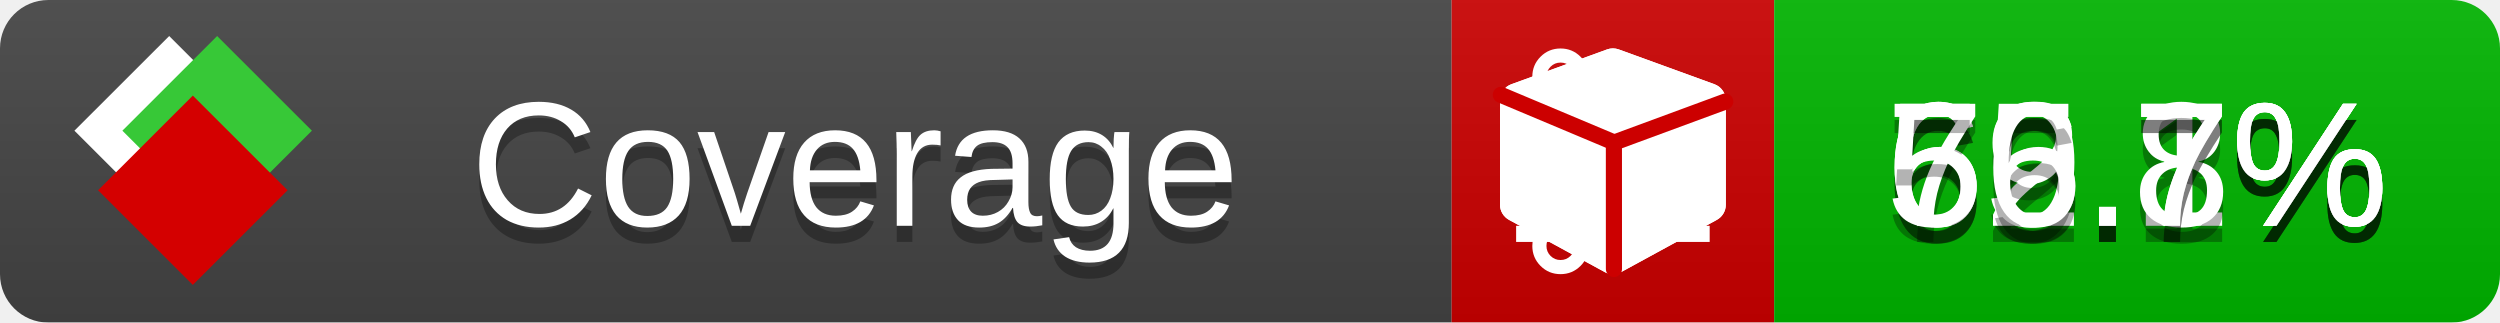
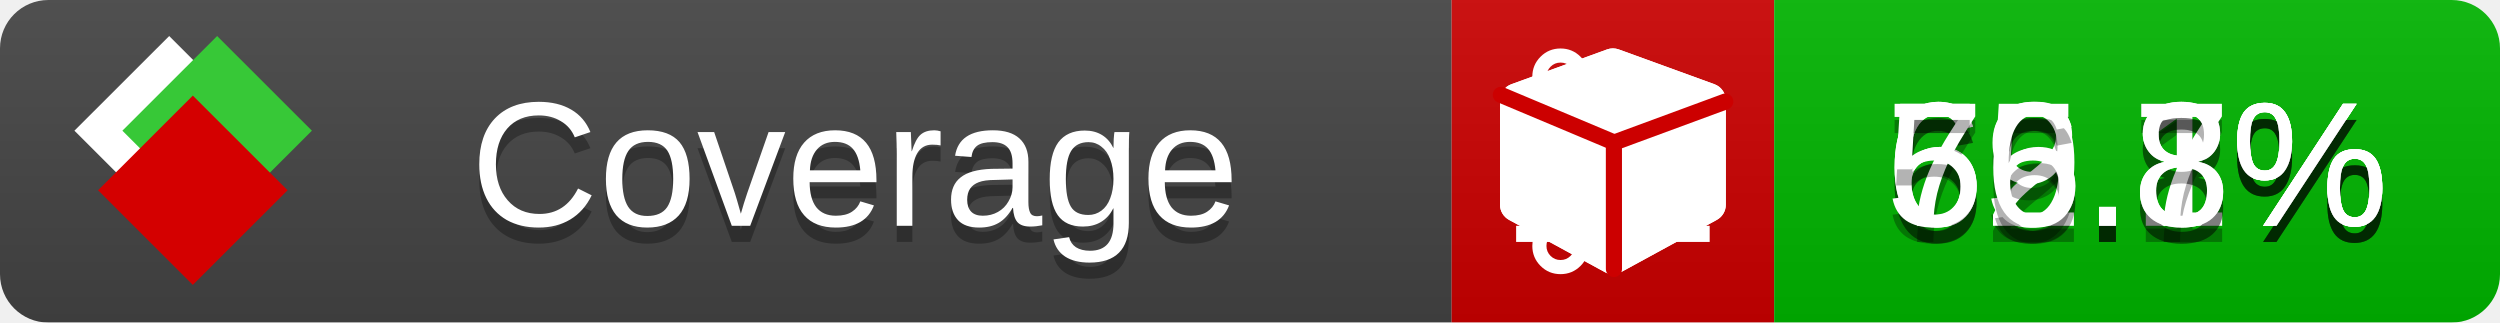
<svg xmlns="http://www.w3.org/2000/svg" xmlns:xlink="http://www.w3.org/1999/xlink" width="155" height="20">
  <style type="text/css">
          
            @keyframes fade1 {
                0% { visibility: visible; opacity: 1; }
               23% { visibility: visible; opacity: 1; }
               25% { visibility: hidden; opacity: 0; }
               48% { visibility: hidden; opacity: 0; }
               50% { visibility: hidden; opacity: 0; }
               73% { visibility: hidden; opacity: 0; }
               75% { visibility: hidden; opacity: 0; }
               98% { visibility: hidden; opacity: 0; }
              100% { visibility: visible; opacity: 1; }
            }
            @keyframes fade2 {
                0% { visibility: hidden; opacity: 0; }
               23% { visibility: hidden; opacity: 0; }
               25% { visibility: visible; opacity: 1; }
               48% { visibility: visible; opacity: 1; }
               50% { visibility: hidden; opacity: 0; }
               73% { visibility: hidden; opacity: 0; }
               75% { visibility: hidden; opacity: 0; }
               98% { visibility: hidden; opacity: 0; }
              100% { visibility: hidden; opacity: 0; }
            }
            @keyframes fade3 {
                0% { visibility: hidden; opacity: 0; }
               23% { visibility: hidden; opacity: 0; }
               25% { visibility: hidden; opacity: 0; }
               48% { visibility: hidden; opacity: 0; }
               50% { visibility: visible; opacity: 1; }
               73% { visibility: visible; opacity: 1; }
               75% { visibility: hidden; opacity: 0; }
               98% { visibility: hidden; opacity: 0; }
              100% { visibility: hidden; opacity: 0; }
            }
            @keyframes fade4 {
                0% { visibility: hidden; opacity: 0; }
               23% { visibility: hidden; opacity: 0; }
               25% { visibility: hidden; opacity: 0; }
               48% { visibility: hidden; opacity: 0; }
               50% { visibility: hidden; opacity: 0; }
               73% { visibility: hidden; opacity: 0; }
               75% { visibility: visible; opacity: 1; }
               98% { visibility: visible; opacity: 1; }
              100% { visibility: hidden; opacity: 0; }
            }
            .linecoverage {
                animation-duration: 15s;
                animation-name: fade1;
                animation-iteration-count: infinite;
            }
            .branchcoverage {
                animation-duration: 15s;
                animation-name: fade2;
                animation-iteration-count: infinite;
            }
            .methodcoverage {
                animation-duration: 15s;
                animation-name: fade3;
                animation-iteration-count: infinite;
            }
            .fullmethodcoverage {
                animation-duration: 15s;
                animation-name: fade4;
                animation-iteration-count: infinite;
            }
          
    </style>
  <defs>
    <linearGradient id="gradient" x2="0" y2="100%">
      <stop offset="0" stop-color="#bbb" stop-opacity=".1" />
      <stop offset="1" stop-opacity=".1" />
    </linearGradient>
    <linearGradient id="c">
      <stop offset="0" stop-color="#d40000" />
      <stop offset="1" stop-color="#ff2a2a" />
    </linearGradient>
    <linearGradient id="a">
      <stop offset="0" stop-color="#e0e0de" />
      <stop offset="1" stop-color="#fff" />
    </linearGradient>
    <linearGradient id="b">
      <stop offset="0" stop-color="#37c837" />
      <stop offset="1" stop-color="#217821" />
    </linearGradient>
    <linearGradient xlink:href="#a" id="e" x1="106.44" x2="69.96" y1="-11.96" y2="-46.84" gradientTransform="matrix(-.8426 -.00045 -.00045 -.8426 -94.27 -75.82)" gradientUnits="userSpaceOnUse" />
    <linearGradient xlink:href="#b" id="f" x1="56.19" x2="77.97" y1="-23.45" y2="10.62" gradientTransform="matrix(.8426 .00045 .00045 .8426 94.27 75.82)" gradientUnits="userSpaceOnUse" />
    <linearGradient xlink:href="#c" id="g" x1="79.98" x2="132.9" y1="10.79" y2="10.79" gradientTransform="matrix(.8426 .00045 .00045 .8426 94.27 75.82)" gradientUnits="userSpaceOnUse" />
    <mask id="mask">
      <rect width="155" height="20" rx="3" fill="#fff" />
    </mask>
    <g id="icon" transform="matrix(.04486 0 0 .04481 -.48 -.63)">
      <rect width="52.92" height="52.92" x="-109.72" y="-27.13" fill="url(#e)" transform="rotate(-135)" />
      <rect width="52.92" height="52.92" x="70.19" y="-39.18" fill="url(#f)" transform="rotate(45)" />
      <rect width="52.92" height="52.92" x="80.05" y="-15.74" fill="url(#g)" transform="rotate(45)" />
    </g>
  </defs>
  <g mask="url(#mask)">
    <rect x="0" y="0" width="90" height="20" fill="#444" />
    <rect x="90" y="0" width="20" height="20" fill="#c00" />
    <rect x="110" y="0" width="45" height="20" fill="#00B600" />
    <rect x="0" y="0" width="155" height="20" fill="url(#gradient)" />
  </g>
  <g>
    <path class="linecoverage" stroke="#fff" d="M94 6.5 h12 M94 10.5 h12 M94 14.5 h12" />
    <path class="branchcoverage" fill="#fff" d="m 97.628,15.247 q 0,-0.364 -0.255,-0.619 -0.255,-0.255 -0.619,-0.255 -0.364,0 -0.619,0.255 -0.255,0.255 -0.255,0.619 0,0.364 0.255,0.619 0.255,0.255 0.619,0.255 0.364,0 0.619,-0.255 0.255,-0.255 0.255,-0.619 z m 0,-10.493 q 0,-0.364 -0.255,-0.619 -0.255,-0.255 -0.619,-0.255 -0.364,0 -0.619,0.255 -0.255,0.255 -0.255,0.619 0,0.364 0.255,0.619 0.255,0.255 0.619,0.255 0.364,0 0.619,-0.255 0.255,-0.255 0.255,-0.619 z m 5.83,1.166 q 0,-0.364 -0.255,-0.619 -0.255,-0.255 -0.619,-0.255 -0.364,0 -0.619,0.255 -0.255,0.255 -0.255,0.619 0,0.364 0.255,0.619 0.255,0.255 0.619,0.255 0.364,0 0.619,-0.255 0.255,-0.255 0.255,-0.619 z m 0.874,0 q 0,0.474 -0.237,0.879 -0.237,0.405 -0.638,0.633 -0.018,2.614 -2.059,3.771 -0.619,0.346 -1.849,0.738 -1.166,0.364 -1.544,0.647 -0.378,0.282 -0.378,0.911 l 0,0.237 q 0.401,0.228 0.638,0.633 0.237,0.405 0.237,0.879 0,0.729 -0.51,1.239 -0.51,0.51 -1.239,0.51 -0.729,0 -1.239,-0.51 -0.51,-0.51 -0.51,-1.239 0,-0.474 0.237,-0.879 0.237,-0.405 0.638,-0.633 l 0,-7.469 q -0.401,-0.228 -0.638,-0.633 -0.237,-0.405 -0.237,-0.879 0,-0.729 0.51,-1.239 0.51,-0.51 1.239,-0.51 0.729,0 1.239,0.51 0.51,0.51 0.51,1.239 0,0.474 -0.237,0.879 -0.237,0.405 -0.638,0.633 l 0,4.527 q 0.492,-0.237 1.403,-0.519 0.501,-0.155 0.797,-0.269 0.296,-0.114 0.642,-0.282 0.346,-0.169 0.537,-0.36 0.191,-0.191 0.369,-0.465 0.178,-0.273 0.255,-0.633 0.077,-0.36 0.077,-0.833 -0.401,-0.228 -0.638,-0.633 -0.237,-0.405 -0.237,-0.879 0,-0.729 0.51,-1.239 0.51,-0.51 1.239,-0.51 0.729,0 1.239,0.51 0.51,0.51 0.51,1.239 z" />
    <path class="methodcoverage" fill="#fff" d="m 100.538,15.629 5.385,-2.936 v -5.351 l -5.385,1.96 z M 100,8.351 105.873,6.214 100,4.077 94.127,6.214 Z m 7,-2.12 v 6.462 q 0,0.294 -0.151,0.547 -0.151,0.252 -0.412,0.395 l -5.923,3.231 q -0.236,0.135 -0.513,0.135 -0.278,0 -0.513,-0.135 l -5.923,-3.231 Q 93.303,13.492 93.151,13.239 93,12.987 93,12.692 v -6.462 q 0,-0.337 0.194,-0.614 0.194,-0.278 0.513,-0.395 l 5.923,-2.154 q 0.185,-0.067 0.37,-0.067 0.185,0 0.37,0.067 l 5.923,2.154 q 0.32,0.118 0.513,0.395 Q 107,5.894 107,6.231 Z" />
    <path class="fullmethodcoverage" fill="#fff" d="m 107,6.231 v 6.462 c 0,0.196 -0.051,0.379 -0.151,0.547 -0.101,0.168 -0.238,0.3 -0.412,0.395 l -5.923,3.231 c -0.157,0.09 -0.328,0.135 -0.513,0.135 -0.185,0 -0.356,-0.045 -0.513,-0.135 l -5.923,-3.231 C 93.39,13.539 93.252,13.407 93.151,13.239 93.05,13.071 93,12.889 93,12.692 v -6.462 c 0,-0.224 0.065,-0.429 0.194,-0.614 0.129,-0.185 0.3,-0.317 0.513,-0.395 l 5.923,-2.154 c 0.123,-0.045 0.247,-0.067 0.37,-0.067 0.123,0 0.247,0.022 0.37,0.067 l 5.923,2.154 c 0.213,0.079 0.384,0.21 0.513,0.395 0.129,0.185 0.194,0.39 0.194,0.614 z" />
    <path class="fullmethodcoverage" style="fill:none;stroke:#cc0000;stroke-width:1;stroke-linecap:round;stroke-dasharray:none;stroke-opacity:1" d="m 100.064,16.677 -0.002,-7.833 6.906,-2.547" />
    <path class="fullmethodcoverage" style="fill:none;stroke:#cc0000;stroke-width:1;stroke-linecap:round;stroke-dasharray:none;stroke-opacity:1" d="M 99.914,8.765 93.052,5.882" />
  </g>
  <g fill="#fff" text-anchor="middle" font-family="Verdana,Arial,Geneva,sans-serif" font-size="11">
    <a xlink:href="https://github.com/danielpalme/ReportGenerator" target="_top">
      <use xlink:href="#icon" transform="translate(3,1) scale(3.5)" />
    </a>
    <text x="53" y="15" fill="#010101" fill-opacity=".3">Coverage</text>
    <text x="53" y="14" fill="#fff">Coverage</text>
    <text class="linecoverage" x="132.5" y="15" fill="#010101" fill-opacity=".3">65.1%</text>
    <text class="linecoverage" x="132.5" y="14">65.1%</text>
    <text class="branchcoverage" x="132.5" y="15" fill="#010101" fill-opacity=".3">62.8%</text>
    <text class="branchcoverage" x="132.5" y="14">62.8%</text>
    <text class="methodcoverage" x="132.5" y="15" fill="#010101" fill-opacity=".3">79.7%</text>
    <text class="methodcoverage" x="132.5" y="14">79.7%</text>
-     <text class="fullmethodcoverage" x="132.5" y="15" fill="#010101" fill-opacity=".3">56.7%</text>
-     <text class="fullmethodcoverage" x="132.5" y="14">56.7%</text>
+     <text class="fullmethodcoverage" x="132.5" y="15" fill="#010101" fill-opacity=".3">56.8%</text>
+     <text class="fullmethodcoverage" x="132.5" y="14">56.8%</text>
  </g>
  <g>
    <rect class="linecoverage" x="90" y="0" width="65" height="20" fill-opacity="0" />
    <rect class="branchcoverage" x="90" y="0" width="65" height="20" fill-opacity="0" />
    <rect class="methodcoverage" x="90" y="0" width="65" height="20" fill-opacity="0" />
    <rect class="fullmethodcoverage" x="90" y="0" width="65" height="20" fill-opacity="0" />
  </g>
</svg>
